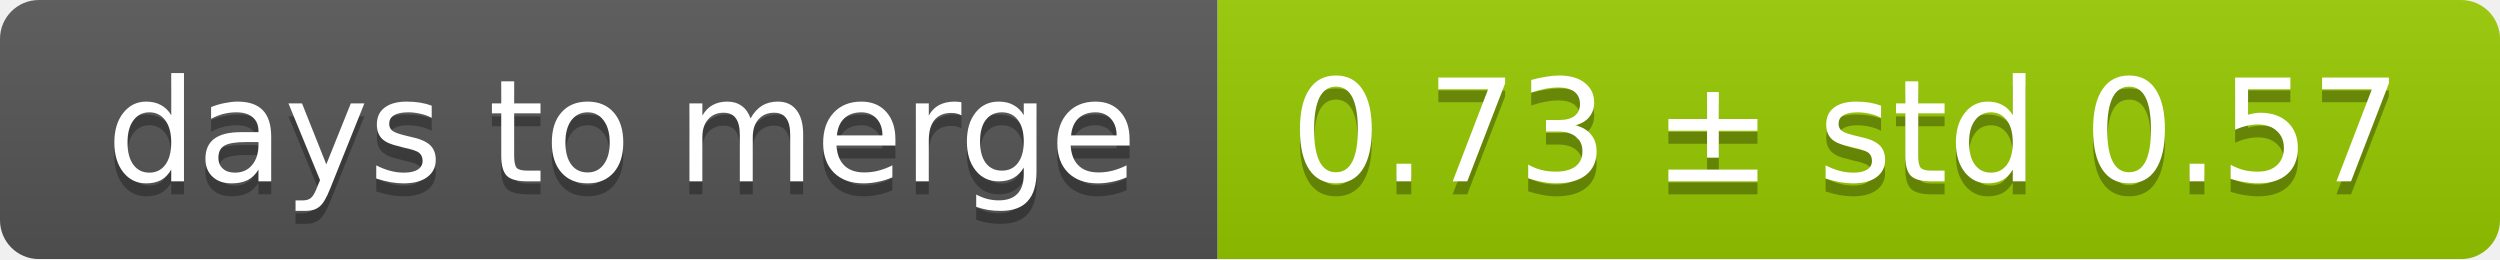
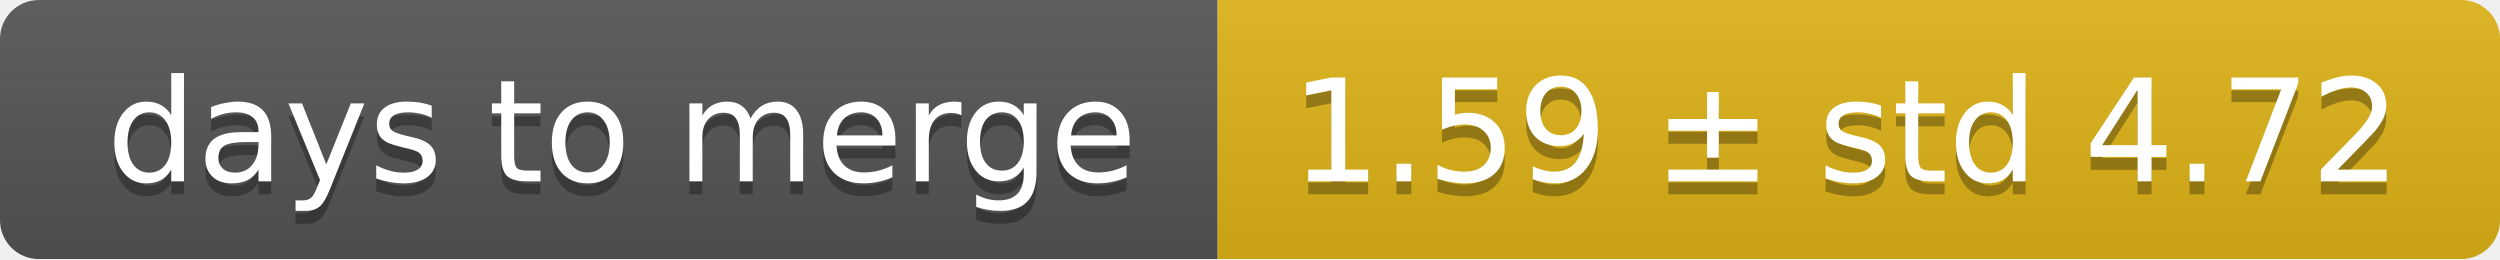
<svg xmlns="http://www.w3.org/2000/svg" width="193" height="20">
  <linearGradient id="smooth" x2="0" y2="100%">
    <stop offset="0" stop-color="#bbb" stop-opacity=".1" />
    <stop offset="1" stop-opacity=".1" />
  </linearGradient>
  <mask id="round">
    <rect width="193" height="20" rx="3" fill="#fff" />
  </mask>
  <g mask="url(#round)">
    <rect width="94" height="20" fill="#555" />
-     <rect x="94" width="99" height="20" fill="#97ca00" />
+     <rect x="94" width="99" height="20" fill="#dfb317" />
    <rect width="193" height="20" fill="url(#smooth)" />
  </g>
  <g fill="#fff" text-anchor="middle" font-family="DejaVu Sans,Verdana,Geneva,sans-serif" font-size="11">
    <text x="48" y="15" fill="#010101" fill-opacity=".3">days to merge</text>
    <text x="48" y="14">days to merge</text>
-     <text x="142.5" y="15" fill="#010101" fill-opacity=".3">0.73 ± std 0.57</text>
-     <text x="142.5" y="14">0.73 ± std 0.57</text>
+     <text x="142.5" y="15" fill="#010101" fill-opacity=".3">1.59 ± std 4.72</text>
+     <text x="142.5" y="14">1.59 ± std 4.72</text>
  </g>
</svg>
